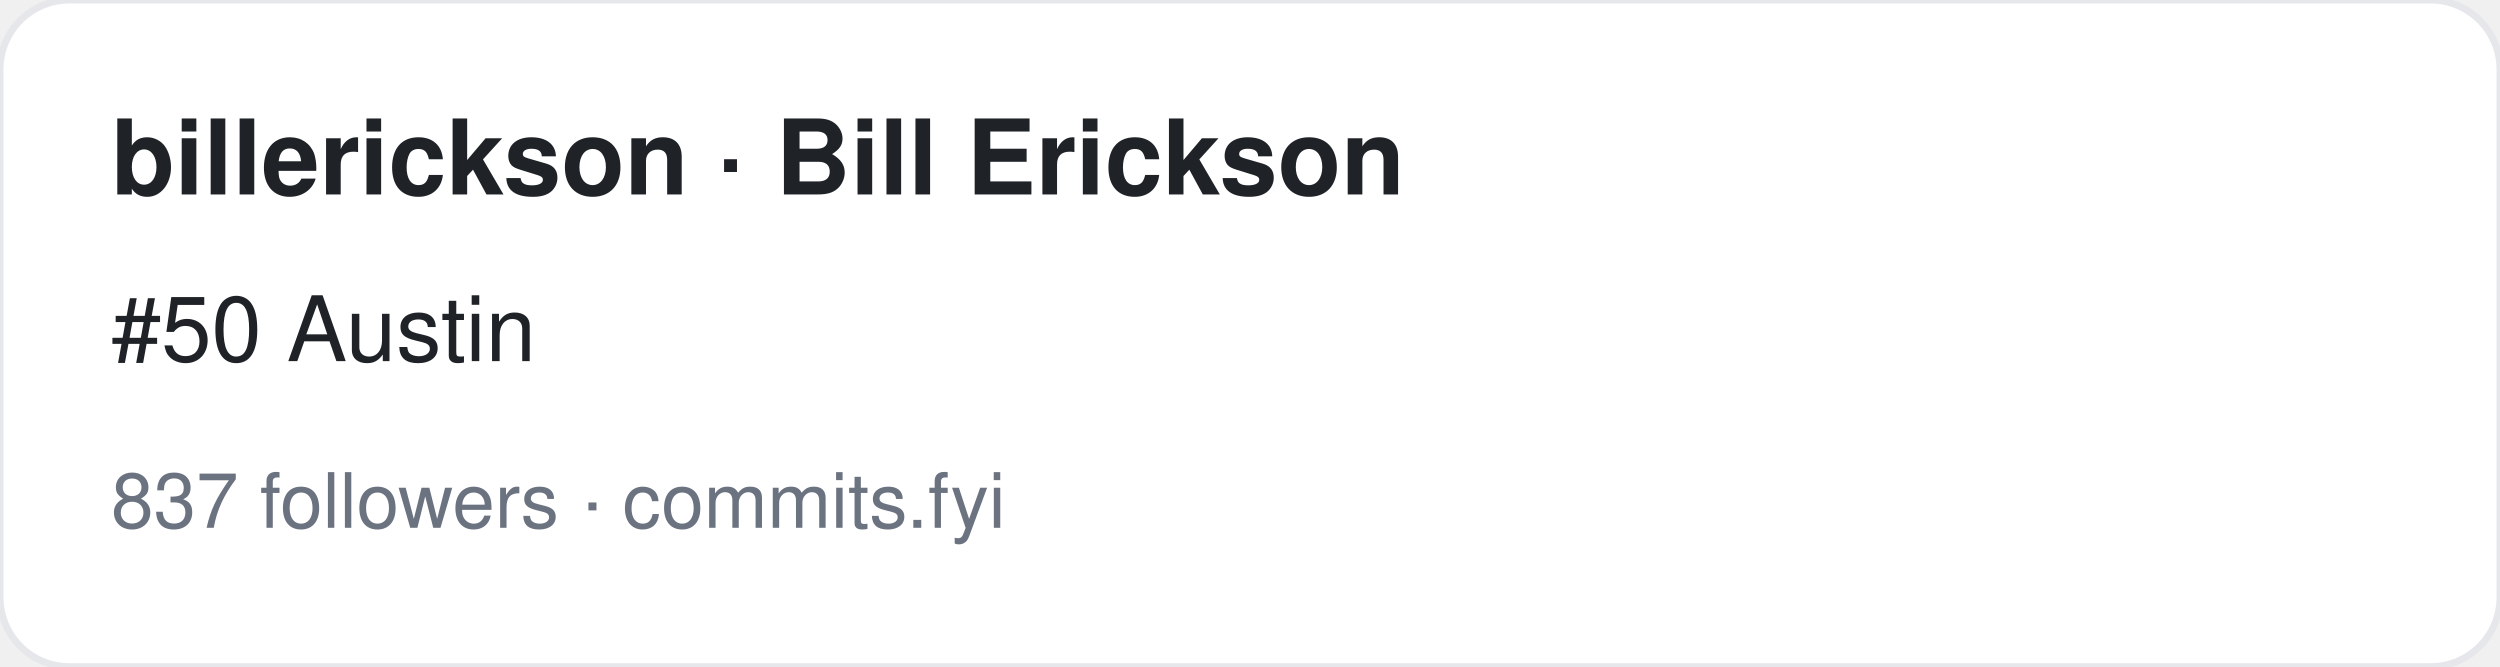
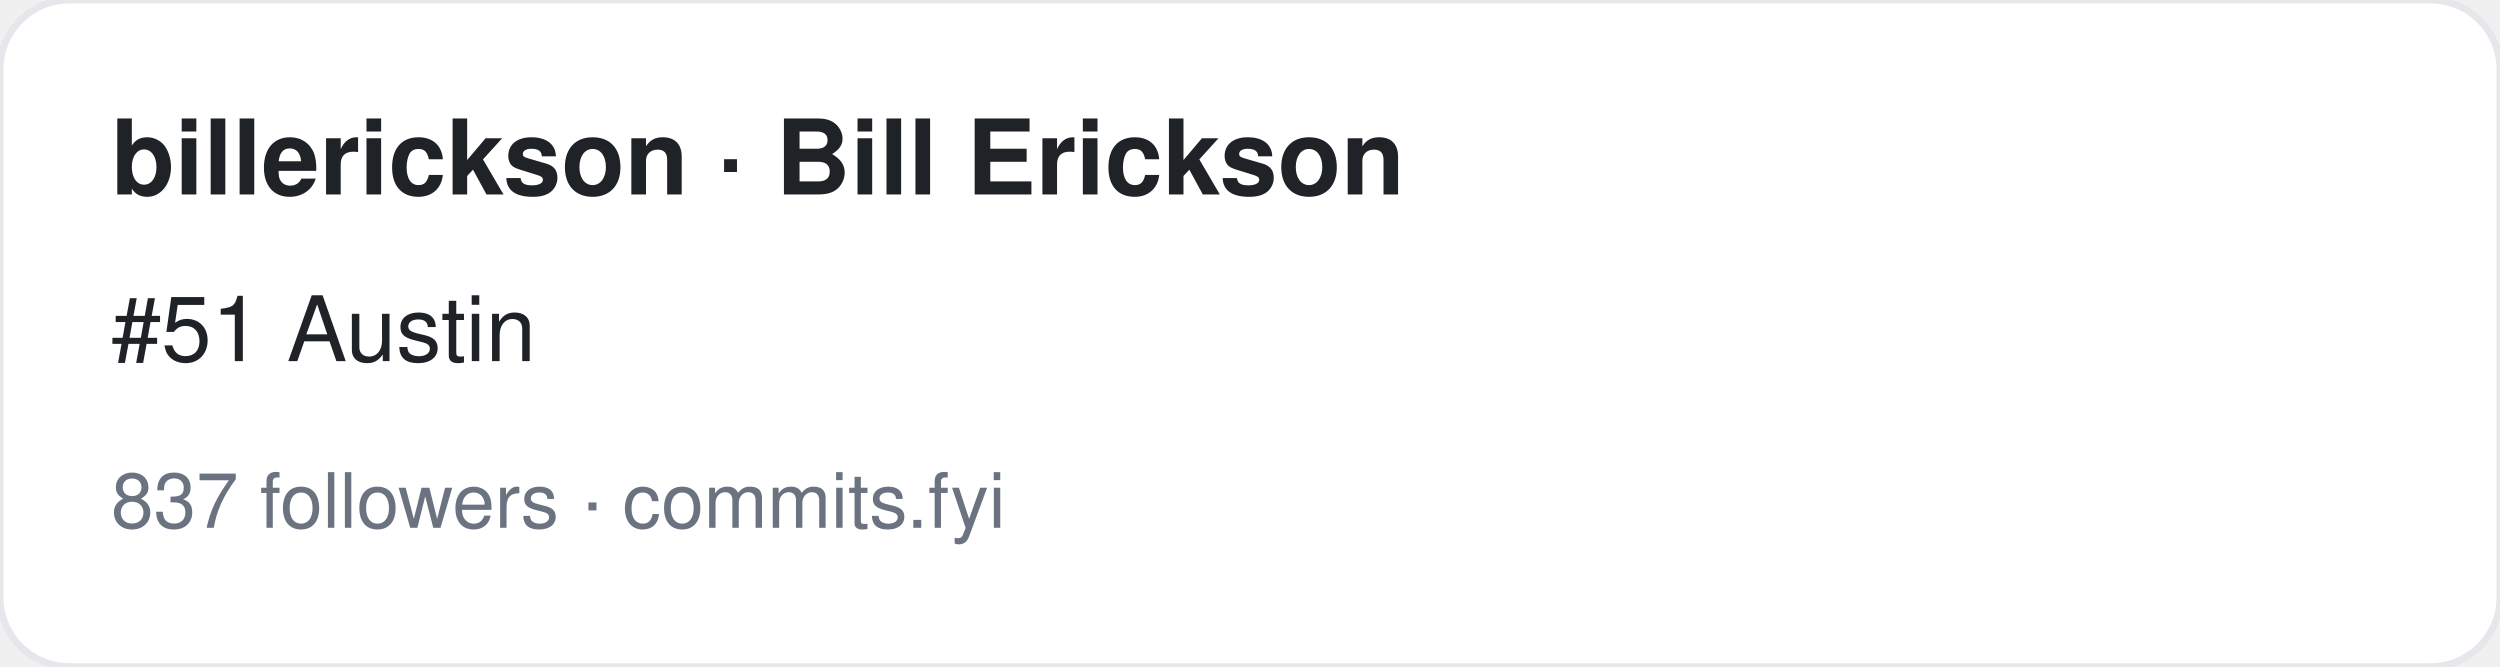
<svg xmlns="http://www.w3.org/2000/svg" width="360" height="96" viewBox="0 0 360 96" font-family="-apple-system,BlinkMacSystemFont,Segoe UI,Helvetica,Arial,sans-serif">
  <rect width="360" height="96" rx="10" fill="#ffffff" stroke="#e5e7eb" />
  <text x="16" y="28" font-size="15" font-weight="700" fill="#1f2328">billerickson · Bill Erickson</text>
-   <text x="16" y="52" font-size="13" fill="#1f2328">#50 Austin</text>
+   <text x="16" y="52" font-size="13" fill="#1f2328">#51 Austin</text>
  <text x="16" y="76" font-size="11" fill="#6b7280">837 followers · commits.fyi</text>
</svg>
